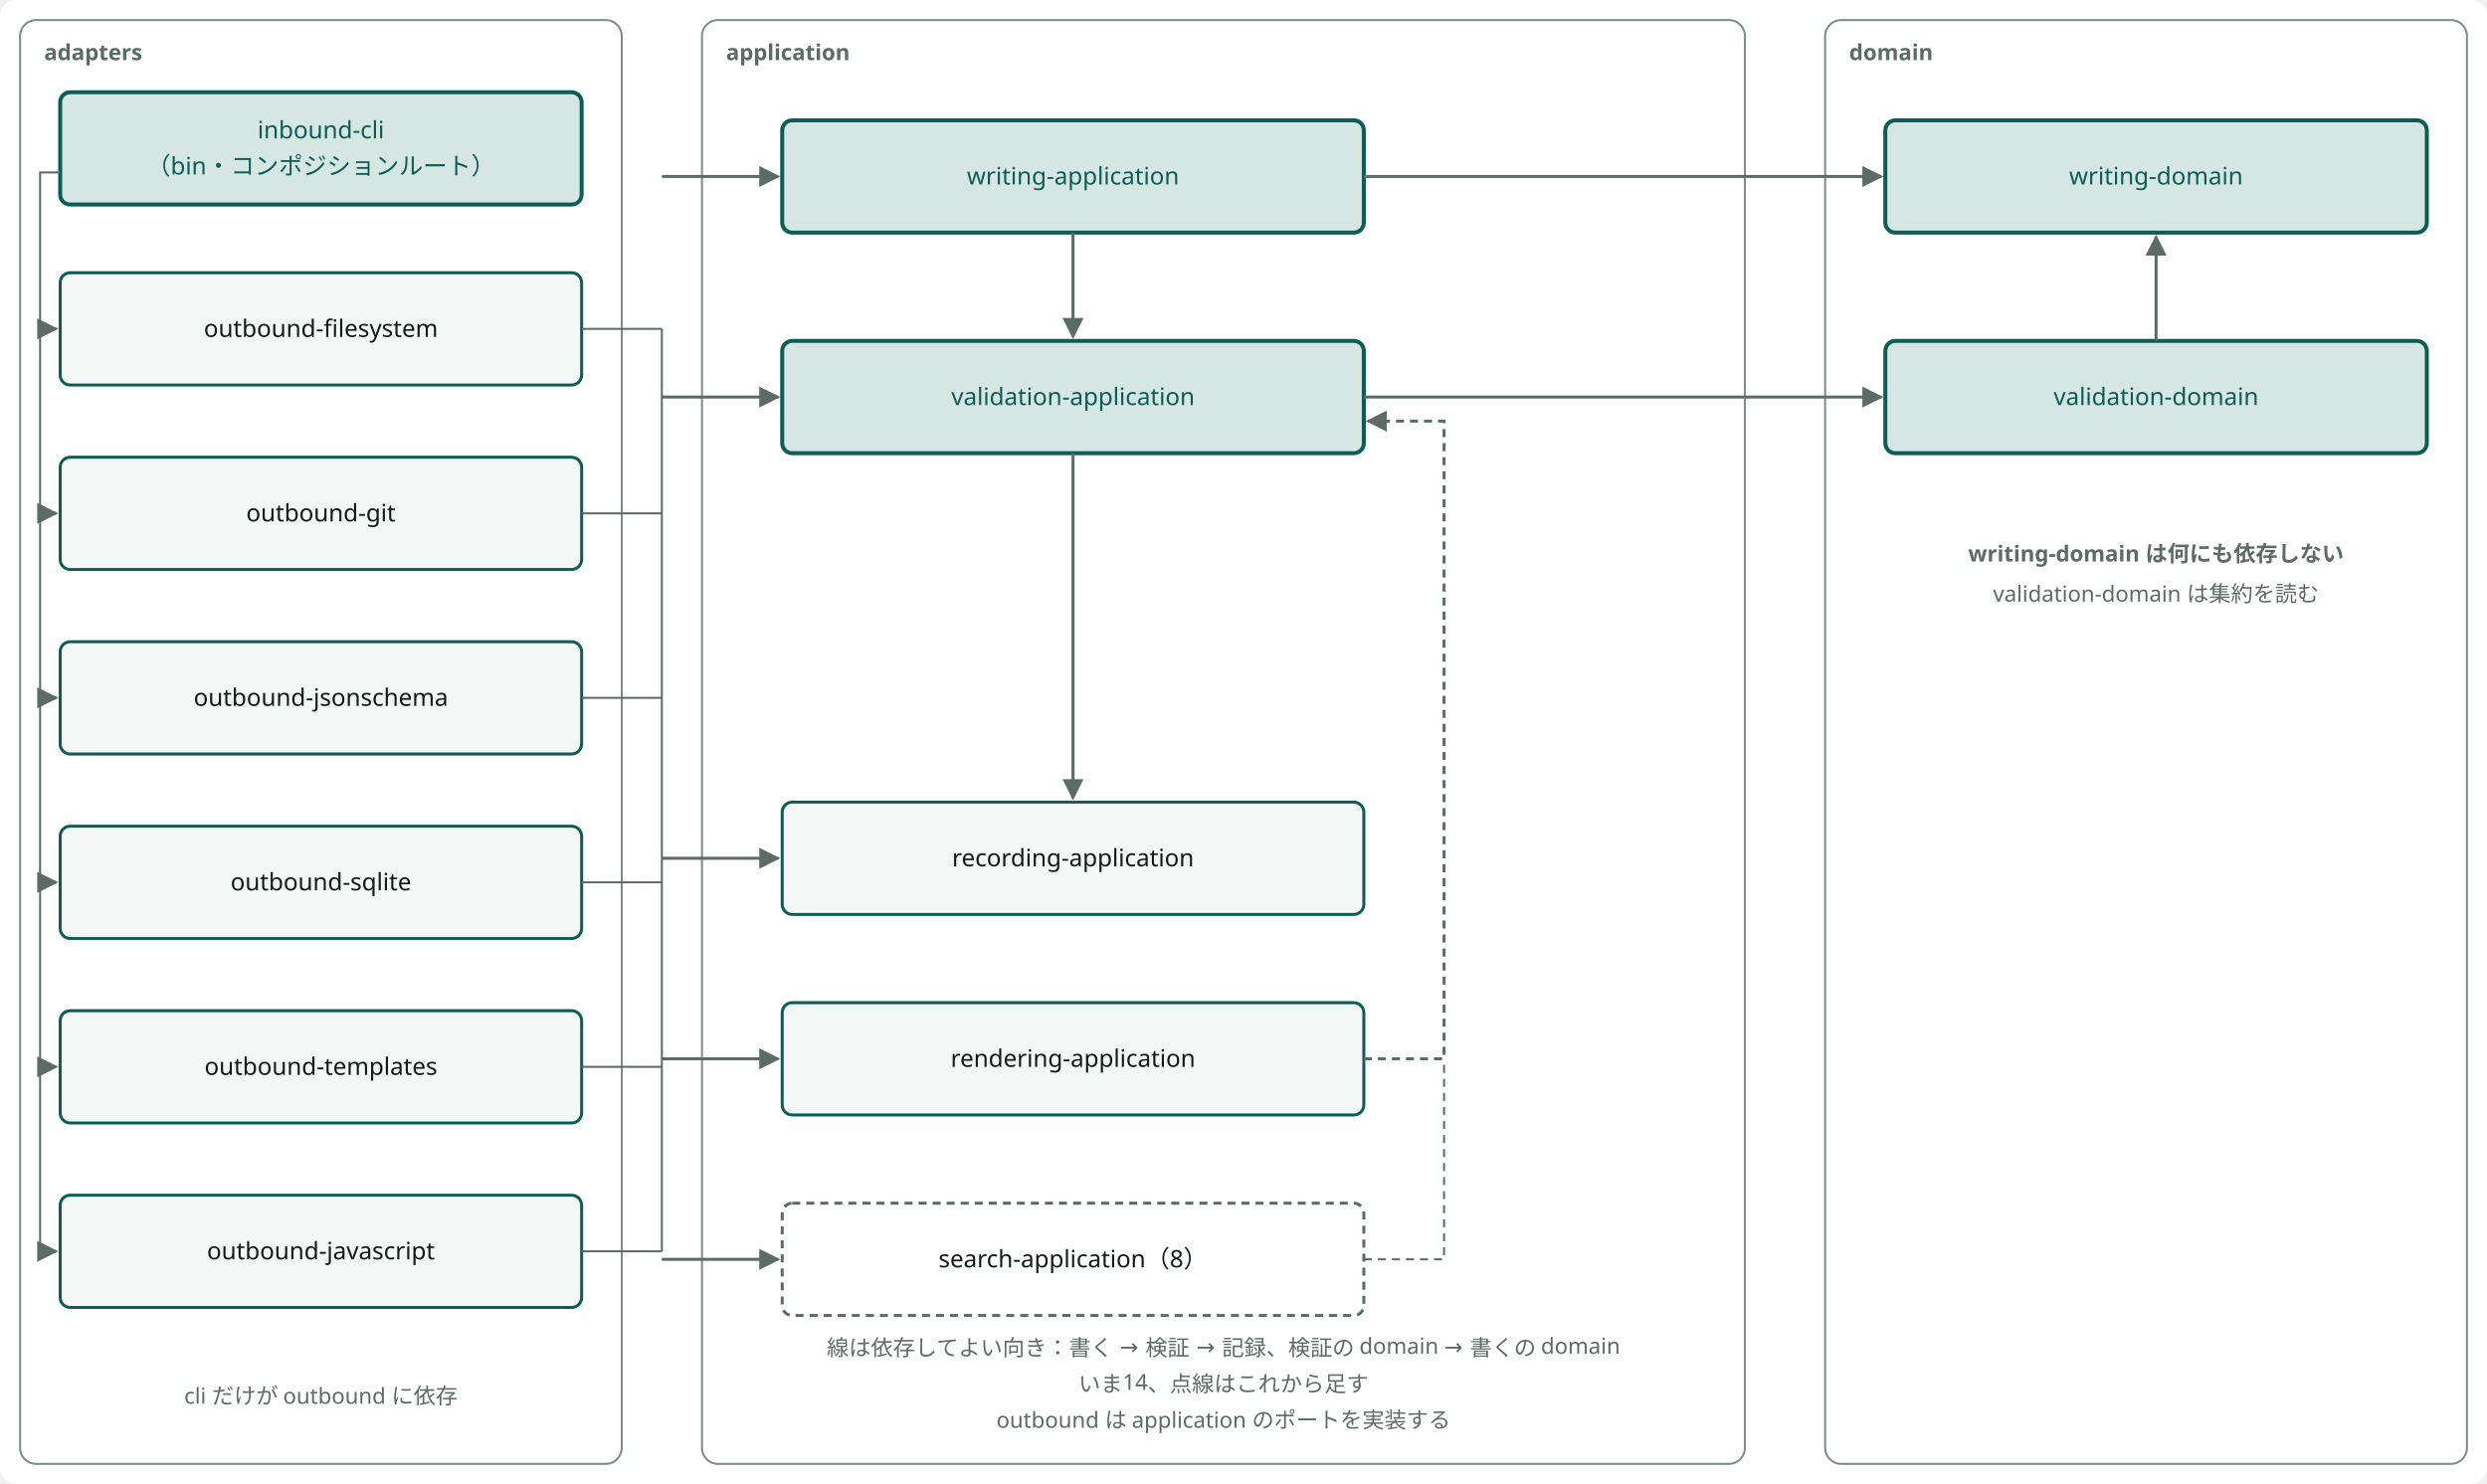
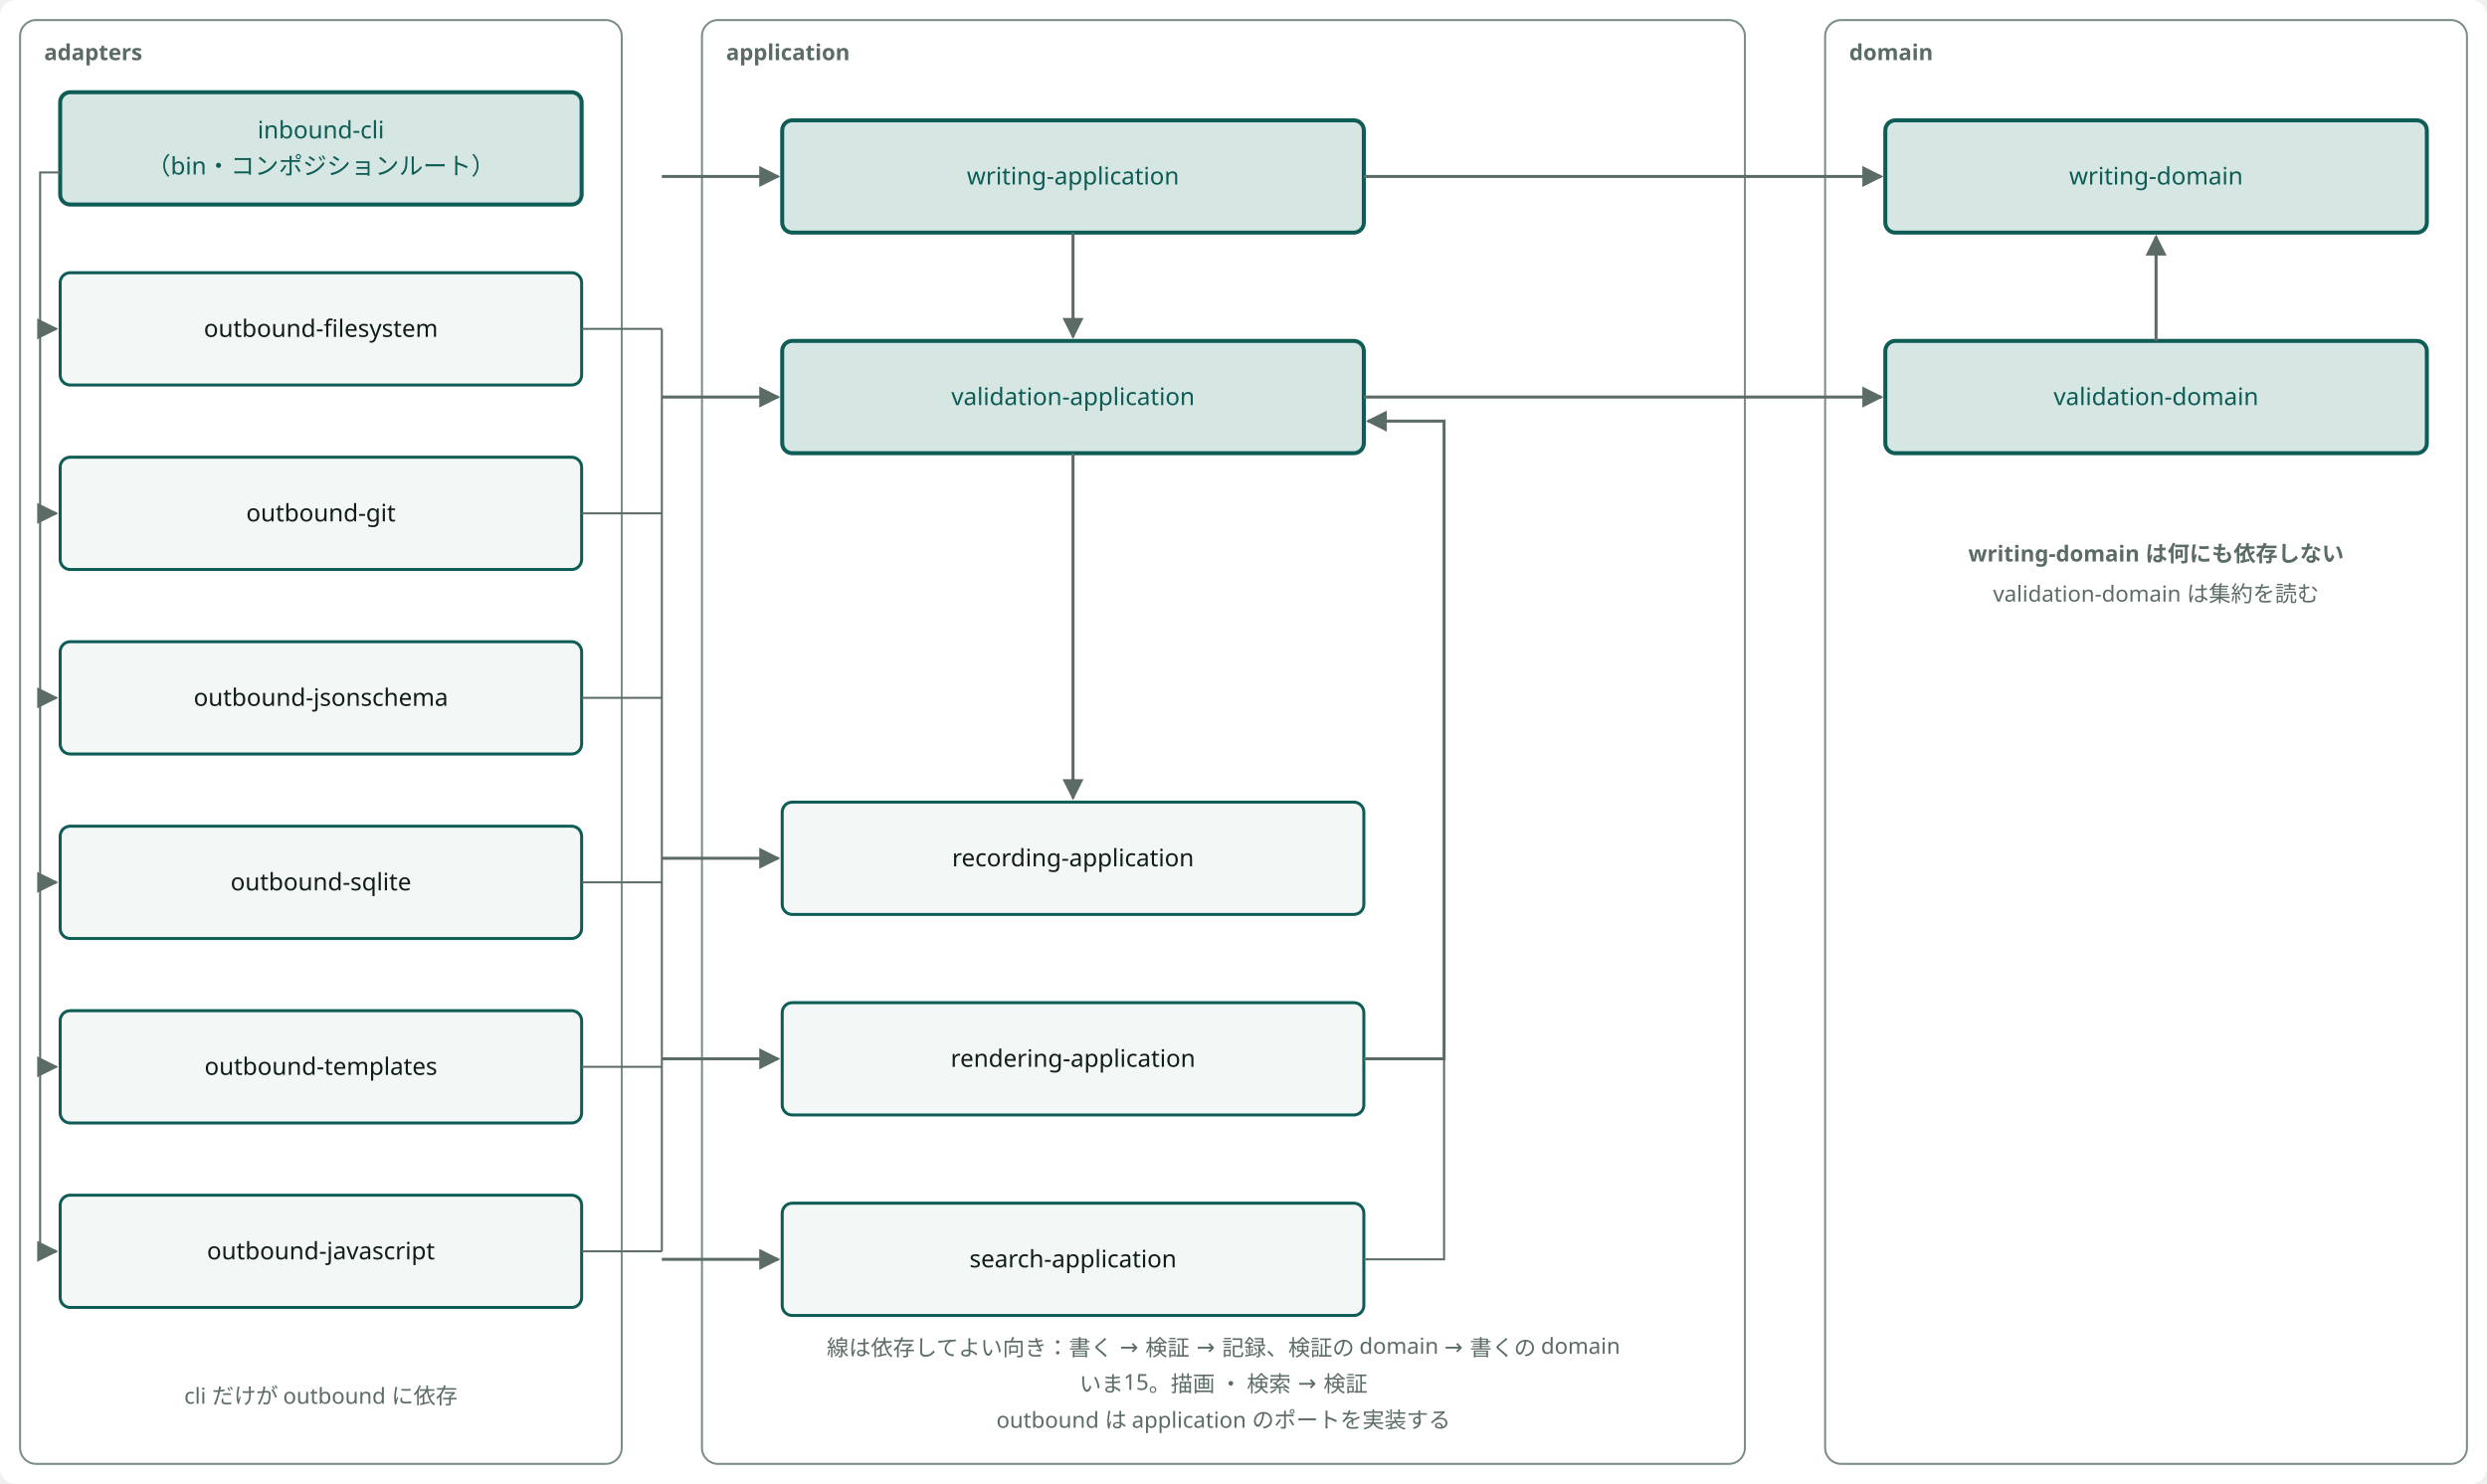
<svg viewBox="0 0 1240 740" width="100%" style="min-width:1000px;max-width:1240px;display:block;margin:0 auto" role="img" aria-label="crate の層と、依存してよい向き" class="dsvg">
-   <style data-dsvg="dark">.dsvg .canvas{fill:var(--dsvg-area-fill,#FFFFFF)}.dsvg .area{fill:var(--dsvg-area-fill,#FFFFFF);stroke:var(--dsvg-line,#7C8C86)}.dsvg .note{fill:var(--dsvg-ink-soft,#5B6B66);font-size:11px}.dsvg .box.focus{fill:var(--dsvg-accent-bg,#D5E6E3);stroke:var(--dsvg-accent,#0D5C55)}.dsvg .label.focus{fill:var(--dsvg-accent,#0D5C55);font-size:12px}.dsvg .box{fill:var(--dsvg-box-fill,#F3F7F5);stroke:var(--dsvg-accent,#0D5C55)}.dsvg .label{fill:var(--dsvg-ink,#111D1A);font-size:12px}.dsvg .link{stroke:var(--dsvg-ink-soft,#5B6B66)}.dsvg .flow{stroke:var(--dsvg-ink-soft,#5B6B66)}.dsvg .boundary{stroke:var(--dsvg-ink-soft,#5B6B66)}.dsvg .flow.async{stroke:var(--dsvg-ink-soft,#5B6B66)}.dsvg .link.async{stroke:var(--dsvg-ink-soft,#5B6B66)}.dsvg #dsvg-2e95d9ab-arrow-5B6B66 path{fill:var(--dsvg-ink-soft,#5B6B66)}@media (prefers-color-scheme:dark){:root:not([data-theme="light"]) .dsvg,.dsvg:root:not([data-theme="light"]){--dsvg-area-fill:#22302D;--dsvg-line:#62756F;--dsvg-ink-soft:#9DADA8;--dsvg-accent-bg:#173330;--dsvg-accent:#6CC9B8;--dsvg-box-fill:#16211E;--dsvg-ink:#E6EEEB}}:root[data-theme="dark"] .dsvg{--dsvg-area-fill:#22302D;--dsvg-line:#62756F;--dsvg-ink-soft:#9DADA8;--dsvg-accent-bg:#173330;--dsvg-accent:#6CC9B8;--dsvg-box-fill:#16211E;--dsvg-ink:#E6EEEB}</style>
+   <style data-dsvg="dark">.dsvg .canvas{fill:var(--dsvg-area-fill,#FFFFFF)}.dsvg .area{fill:var(--dsvg-area-fill,#FFFFFF);stroke:var(--dsvg-line,#7C8C86)}.dsvg .note{fill:var(--dsvg-ink-soft,#5B6B66);font-size:11px}.dsvg .box.focus{fill:var(--dsvg-accent-bg,#D5E6E3);stroke:var(--dsvg-accent,#0D5C55)}.dsvg .label.focus{fill:var(--dsvg-accent,#0D5C55);font-size:12px}.dsvg .box{fill:var(--dsvg-box-fill,#F3F7F5);stroke:var(--dsvg-accent,#0D5C55)}.dsvg .label{fill:var(--dsvg-ink,#111D1A);font-size:12px}.dsvg .link{stroke:var(--dsvg-ink-soft,#5B6B66)}.dsvg .flow{stroke:var(--dsvg-ink-soft,#5B6B66)}.dsvg #dsvg-79c68310-arrow-5B6B66 path{fill:var(--dsvg-ink-soft,#5B6B66)}@media (prefers-color-scheme:dark){:root:not([data-theme="light"]) .dsvg,.dsvg:root:not([data-theme="light"]){--dsvg-area-fill:#22302D;--dsvg-line:#62756F;--dsvg-ink-soft:#9DADA8;--dsvg-accent-bg:#173330;--dsvg-accent:#6CC9B8;--dsvg-box-fill:#16211E;--dsvg-ink:#E6EEEB}}:root[data-theme="dark"] .dsvg{--dsvg-area-fill:#22302D;--dsvg-line:#62756F;--dsvg-ink-soft:#9DADA8;--dsvg-accent-bg:#173330;--dsvg-accent:#6CC9B8;--dsvg-box-fill:#16211E;--dsvg-ink:#E6EEEB}</style>
  <defs data-dsvg="marker">
-     <marker id="dsvg-2e95d9ab-arrow-5B6B66" viewBox="0 0 10 10" refX="9" refY="5" markerWidth="7" markerHeight="7" orient="auto-start-reverse">
+     <marker id="dsvg-79c68310-arrow-5B6B66" viewBox="0 0 10 10" refX="9" refY="5" markerWidth="7" markerHeight="7" orient="auto-start-reverse">
      <path d="M0,0 L10,5 L0,10 z" fill="#5B6B66" />
    </marker>
  </defs>
  <rect data-dsvg="canvas" class="canvas" x="0.0" y="0.0" width="1240.0" height="740.0" fill="#FFFFFF" rx="8" />
  <rect class="area" x="10" y="10" width="300" height="720" fill="#FFFFFF" stroke="#7C8C86" stroke-width="1" rx="8" />
  <text class="note" x="22" y="30" font-weight="700" font-family="Noto Sans JP, Hiragino Kaku Gothic ProN, sans-serif" font-size="11" fill="#5B6B66">adapters</text>
  <rect class="area" x="350" y="10" width="520" height="720" fill="#FFFFFF" stroke="#7C8C86" stroke-width="1" rx="8" />
  <text class="note" x="362" y="30" font-weight="700" font-family="Noto Sans JP, Hiragino Kaku Gothic ProN, sans-serif" font-size="11" fill="#5B6B66">application</text>
  <rect class="area" x="910" y="10" width="320" height="720" fill="#FFFFFF" stroke="#7C8C86" stroke-width="1" rx="8" />
  <text class="note" x="922" y="30" font-weight="700" font-family="Noto Sans JP, Hiragino Kaku Gothic ProN, sans-serif" font-size="11" fill="#5B6B66">domain</text>
  <rect class="box focus" x="30" y="46" width="260" height="56" fill="#D5E6E3" stroke="#0D5C55" stroke-width="2" rx="5" />
  <text class="label focus" x="160.0" y="69.0" text-anchor="middle" font-family="Noto Sans JP, Hiragino Kaku Gothic ProN, sans-serif" font-size="12" fill="#0D5C55">inbound-cli</text>
  <text class="label focus" x="160.0" y="87.0" text-anchor="middle" font-family="Noto Sans JP, Hiragino Kaku Gothic ProN, sans-serif" font-size="12" fill="#0D5C55">（bin・コンポジションルート）</text>
  <rect class="box" x="30" y="136" width="260" height="56" fill="#F3F7F5" stroke="#0D5C55" stroke-width="1.5" rx="5" />
  <text class="label" x="160.0" y="168.0" text-anchor="middle" font-family="Noto Sans JP, Hiragino Kaku Gothic ProN, sans-serif" font-size="12" fill="#111D1A">outbound-filesystem</text>
  <rect class="box" x="30" y="228" width="260" height="56" fill="#F3F7F5" stroke="#0D5C55" stroke-width="1.5" rx="5" />
  <text class="label" x="160.0" y="260.0" text-anchor="middle" font-family="Noto Sans JP, Hiragino Kaku Gothic ProN, sans-serif" font-size="12" fill="#111D1A">outbound-git</text>
  <rect class="box" x="30" y="320" width="260" height="56" fill="#F3F7F5" stroke="#0D5C55" stroke-width="1.5" rx="5" />
  <text class="label" x="160.0" y="352.0" text-anchor="middle" font-family="Noto Sans JP, Hiragino Kaku Gothic ProN, sans-serif" font-size="12" fill="#111D1A">outbound-jsonschema</text>
  <rect class="box" x="30" y="412" width="260" height="56" fill="#F3F7F5" stroke="#0D5C55" stroke-width="1.5" rx="5" />
  <text class="label" x="160.0" y="444.0" text-anchor="middle" font-family="Noto Sans JP, Hiragino Kaku Gothic ProN, sans-serif" font-size="12" fill="#111D1A">outbound-sqlite</text>
  <rect class="box" x="30" y="504" width="260" height="56" fill="#F3F7F5" stroke="#0D5C55" stroke-width="1.5" rx="5" />
  <text class="label" x="160.0" y="536.0" text-anchor="middle" font-family="Noto Sans JP, Hiragino Kaku Gothic ProN, sans-serif" font-size="12" fill="#111D1A">outbound-templates</text>
  <rect class="box" x="30" y="596" width="260" height="56" fill="#F3F7F5" stroke="#0D5C55" stroke-width="1.5" rx="5" />
  <text class="label" x="160.0" y="628.0" text-anchor="middle" font-family="Noto Sans JP, Hiragino Kaku Gothic ProN, sans-serif" font-size="12" fill="#111D1A">outbound-javascript</text>
  <path class="link" d="M30,86 H20 V624" fill="none" stroke="#5B6B66" stroke-width="1" />
-   <path class="flow" d="M20,164 H28" fill="none" stroke="#5B6B66" stroke-width="1.5" marker-end="url(#dsvg-2e95d9ab-arrow-5B6B66)" />
-   <path class="flow" d="M20,256 H28" fill="none" stroke="#5B6B66" stroke-width="1.5" marker-end="url(#dsvg-2e95d9ab-arrow-5B6B66)" />
-   <path class="flow" d="M20,348 H28" fill="none" stroke="#5B6B66" stroke-width="1.5" marker-end="url(#dsvg-2e95d9ab-arrow-5B6B66)" />
-   <path class="flow" d="M20,440 H28" fill="none" stroke="#5B6B66" stroke-width="1.5" marker-end="url(#dsvg-2e95d9ab-arrow-5B6B66)" />
-   <path class="flow" d="M20,532 H28" fill="none" stroke="#5B6B66" stroke-width="1.5" marker-end="url(#dsvg-2e95d9ab-arrow-5B6B66)" />
-   <path class="flow" d="M20,624 H28" fill="none" stroke="#5B6B66" stroke-width="1.5" marker-end="url(#dsvg-2e95d9ab-arrow-5B6B66)" />
+   <path class="flow" d="M20,164 H28" fill="none" stroke="#5B6B66" stroke-width="1.5" marker-end="url(#dsvg-79c68310-arrow-5B6B66)" />
+   <path class="flow" d="M20,256 H28" fill="none" stroke="#5B6B66" stroke-width="1.5" marker-end="url(#dsvg-79c68310-arrow-5B6B66)" />
+   <path class="flow" d="M20,348 H28" fill="none" stroke="#5B6B66" stroke-width="1.5" marker-end="url(#dsvg-79c68310-arrow-5B6B66)" />
+   <path class="flow" d="M20,440 H28" fill="none" stroke="#5B6B66" stroke-width="1.5" marker-end="url(#dsvg-79c68310-arrow-5B6B66)" />
+   <path class="flow" d="M20,532 H28" fill="none" stroke="#5B6B66" stroke-width="1.5" marker-end="url(#dsvg-79c68310-arrow-5B6B66)" />
+   <path class="flow" d="M20,624 H28" fill="none" stroke="#5B6B66" stroke-width="1.5" marker-end="url(#dsvg-79c68310-arrow-5B6B66)" />
  <rect class="box focus" x="390" y="60" width="290" height="56" fill="#D5E6E3" stroke="#0D5C55" stroke-width="2" rx="5" />
  <text class="label focus" x="535.0" y="92.0" text-anchor="middle" font-family="Noto Sans JP, Hiragino Kaku Gothic ProN, sans-serif" font-size="12" fill="#0D5C55">writing-application</text>
  <rect class="box focus" x="390" y="170" width="290" height="56" fill="#D5E6E3" stroke="#0D5C55" stroke-width="2" rx="5" />
  <text class="label focus" x="535.0" y="202.0" text-anchor="middle" font-family="Noto Sans JP, Hiragino Kaku Gothic ProN, sans-serif" font-size="12" fill="#0D5C55">validation-application</text>
  <rect class="box" x="390" y="400" width="290" height="56" fill="#F3F7F5" stroke="#0D5C55" stroke-width="1.5" rx="5" />
  <text class="label" x="535.0" y="432.0" text-anchor="middle" font-family="Noto Sans JP, Hiragino Kaku Gothic ProN, sans-serif" font-size="12" fill="#111D1A">recording-application</text>
  <rect class="box" x="390" y="500" width="290" height="56" fill="#F3F7F5" stroke="#0D5C55" stroke-width="1.5" rx="5" />
  <text class="label" x="535.0" y="532.0" text-anchor="middle" font-family="Noto Sans JP, Hiragino Kaku Gothic ProN, sans-serif" font-size="12" fill="#111D1A">rendering-application</text>
-   <rect class="boundary" x="390" y="600" width="290" height="56" fill="none" stroke="#5B6B66" stroke-width="1.5" stroke-dasharray="4 3" rx="5" />
-   <text class="label" x="535.0" y="632.0" text-anchor="middle" font-family="Noto Sans JP, Hiragino Kaku Gothic ProN, sans-serif" font-size="12" fill="#111D1A">search-application（8）</text>
+   <rect class="box" x="390" y="600" width="290" height="56" fill="#F3F7F5" stroke="#0D5C55" stroke-width="1.5" rx="5" />
+   <text class="label" x="535.0" y="632.0" text-anchor="middle" font-family="Noto Sans JP, Hiragino Kaku Gothic ProN, sans-serif" font-size="12" fill="#111D1A">search-application</text>
  <rect class="box focus" x="940" y="60" width="270" height="56" fill="#D5E6E3" stroke="#0D5C55" stroke-width="2" rx="5" />
  <text class="label focus" x="1075.0" y="92.0" text-anchor="middle" font-family="Noto Sans JP, Hiragino Kaku Gothic ProN, sans-serif" font-size="12" fill="#0D5C55">writing-domain</text>
  <rect class="box focus" x="940" y="170" width="270" height="56" fill="#D5E6E3" stroke="#0D5C55" stroke-width="2" rx="5" />
  <text class="label focus" x="1075.0" y="202.0" text-anchor="middle" font-family="Noto Sans JP, Hiragino Kaku Gothic ProN, sans-serif" font-size="12" fill="#0D5C55">validation-domain</text>
-   <path class="flow" d="M680,88 H938" fill="none" stroke="#5B6B66" stroke-width="1.5" marker-end="url(#dsvg-2e95d9ab-arrow-5B6B66)" />
-   <path class="flow" d="M680,198 H938" fill="none" stroke="#5B6B66" stroke-width="1.5" marker-end="url(#dsvg-2e95d9ab-arrow-5B6B66)" />
-   <path class="flow" d="M1075,170 V118" fill="none" stroke="#5B6B66" stroke-width="1.5" marker-end="url(#dsvg-2e95d9ab-arrow-5B6B66)" />
-   <path class="flow" d="M535,116 V168" fill="none" stroke="#5B6B66" stroke-width="1.5" marker-end="url(#dsvg-2e95d9ab-arrow-5B6B66)" />
-   <path class="flow" d="M535,226 V398" fill="none" stroke="#5B6B66" stroke-width="1.5" marker-end="url(#dsvg-2e95d9ab-arrow-5B6B66)" />
-   <path class="flow async" d="M680,528 H720 V210 H682" fill="none" stroke="#5B6B66" stroke-width="1.5" marker-end="url(#dsvg-2e95d9ab-arrow-5B6B66)" stroke-dasharray="4 3" />
-   <path class="link async" d="M680,628 H720 V528" fill="none" stroke="#5B6B66" stroke-width="1" stroke-dasharray="4 3" />
+   <path class="flow" d="M680,88 H938" fill="none" stroke="#5B6B66" stroke-width="1.5" marker-end="url(#dsvg-79c68310-arrow-5B6B66)" />
+   <path class="flow" d="M680,198 H938" fill="none" stroke="#5B6B66" stroke-width="1.5" marker-end="url(#dsvg-79c68310-arrow-5B6B66)" />
+   <path class="flow" d="M1075,170 V118" fill="none" stroke="#5B6B66" stroke-width="1.5" marker-end="url(#dsvg-79c68310-arrow-5B6B66)" />
+   <path class="flow" d="M535,116 V168" fill="none" stroke="#5B6B66" stroke-width="1.5" marker-end="url(#dsvg-79c68310-arrow-5B6B66)" />
+   <path class="flow" d="M535,226 V398" fill="none" stroke="#5B6B66" stroke-width="1.5" marker-end="url(#dsvg-79c68310-arrow-5B6B66)" />
+   <path class="flow" d="M680,528 H720 V210 H682" fill="none" stroke="#5B6B66" stroke-width="1.5" marker-end="url(#dsvg-79c68310-arrow-5B6B66)" />
+   <path class="link" d="M680,628 H720 V528" fill="none" stroke="#5B6B66" stroke-width="1" />
  <path class="link" d="M290,164 H330" fill="none" stroke="#5B6B66" stroke-width="1" />
  <path class="link" d="M290,256 H330" fill="none" stroke="#5B6B66" stroke-width="1" />
  <path class="link" d="M290,348 H330" fill="none" stroke="#5B6B66" stroke-width="1" />
  <path class="link" d="M290,440 H330" fill="none" stroke="#5B6B66" stroke-width="1" />
  <path class="link" d="M290,532 H330" fill="none" stroke="#5B6B66" stroke-width="1" />
  <path class="link" d="M290,624 H330" fill="none" stroke="#5B6B66" stroke-width="1" />
  <path class="link" d="M330,164 V624" fill="none" stroke="#5B6B66" stroke-width="1" />
-   <path class="flow" d="M330,88 H388" fill="none" stroke="#5B6B66" stroke-width="1.5" marker-end="url(#dsvg-2e95d9ab-arrow-5B6B66)" />
-   <path class="flow" d="M330,198 H388" fill="none" stroke="#5B6B66" stroke-width="1.5" marker-end="url(#dsvg-2e95d9ab-arrow-5B6B66)" />
-   <path class="flow" d="M330,428 H388" fill="none" stroke="#5B6B66" stroke-width="1.5" marker-end="url(#dsvg-2e95d9ab-arrow-5B6B66)" />
-   <path class="flow" d="M330,528 H388" fill="none" stroke="#5B6B66" stroke-width="1.5" marker-end="url(#dsvg-2e95d9ab-arrow-5B6B66)" />
-   <path class="flow" d="M330,628 H388" fill="none" stroke="#5B6B66" stroke-width="1.5" marker-end="url(#dsvg-2e95d9ab-arrow-5B6B66)" />
+   <path class="flow" d="M330,88 H388" fill="none" stroke="#5B6B66" stroke-width="1.5" marker-end="url(#dsvg-79c68310-arrow-5B6B66)" />
+   <path class="flow" d="M330,198 H388" fill="none" stroke="#5B6B66" stroke-width="1.5" marker-end="url(#dsvg-79c68310-arrow-5B6B66)" />
+   <path class="flow" d="M330,428 H388" fill="none" stroke="#5B6B66" stroke-width="1.5" marker-end="url(#dsvg-79c68310-arrow-5B6B66)" />
+   <path class="flow" d="M330,528 H388" fill="none" stroke="#5B6B66" stroke-width="1.5" marker-end="url(#dsvg-79c68310-arrow-5B6B66)" />
+   <path class="flow" d="M330,628 H388" fill="none" stroke="#5B6B66" stroke-width="1.5" marker-end="url(#dsvg-79c68310-arrow-5B6B66)" />
  <text class="note" x="1075" y="280" text-anchor="middle" font-weight="700" font-family="Noto Sans JP, Hiragino Kaku Gothic ProN, sans-serif" font-size="11" fill="#5B6B66">writing-domain は何にも依存しない</text>
  <text class="note" x="1075" y="300" text-anchor="middle" font-family="Noto Sans JP, Hiragino Kaku Gothic ProN, sans-serif" font-size="11" fill="#5B6B66">validation-domain は集約を読む</text>
  <text class="note" x="160" y="700" text-anchor="middle" font-family="Noto Sans JP, Hiragino Kaku Gothic ProN, sans-serif" font-size="11" fill="#5B6B66">cli だけが outbound に依存</text>
  <text class="note" x="610" y="676" text-anchor="middle" font-family="Noto Sans JP, Hiragino Kaku Gothic ProN, sans-serif" font-size="11" fill="#5B6B66">線は依存してよい向き：書く → 検証 → 記録、検証の domain → 書くの domain</text>
-   <text class="note" x="610" y="694" text-anchor="middle" font-family="Noto Sans JP, Hiragino Kaku Gothic ProN, sans-serif" font-size="11" fill="#5B6B66">いま14、点線はこれから足す</text>
+   <text class="note" x="610" y="694" text-anchor="middle" font-family="Noto Sans JP, Hiragino Kaku Gothic ProN, sans-serif" font-size="11" fill="#5B6B66">いま15。描画 ・ 検索 → 検証</text>
  <text class="note" x="610" y="712" text-anchor="middle" font-family="Noto Sans JP, Hiragino Kaku Gothic ProN, sans-serif" font-size="11" fill="#5B6B66">outbound は application のポートを実装する</text>
</svg>
